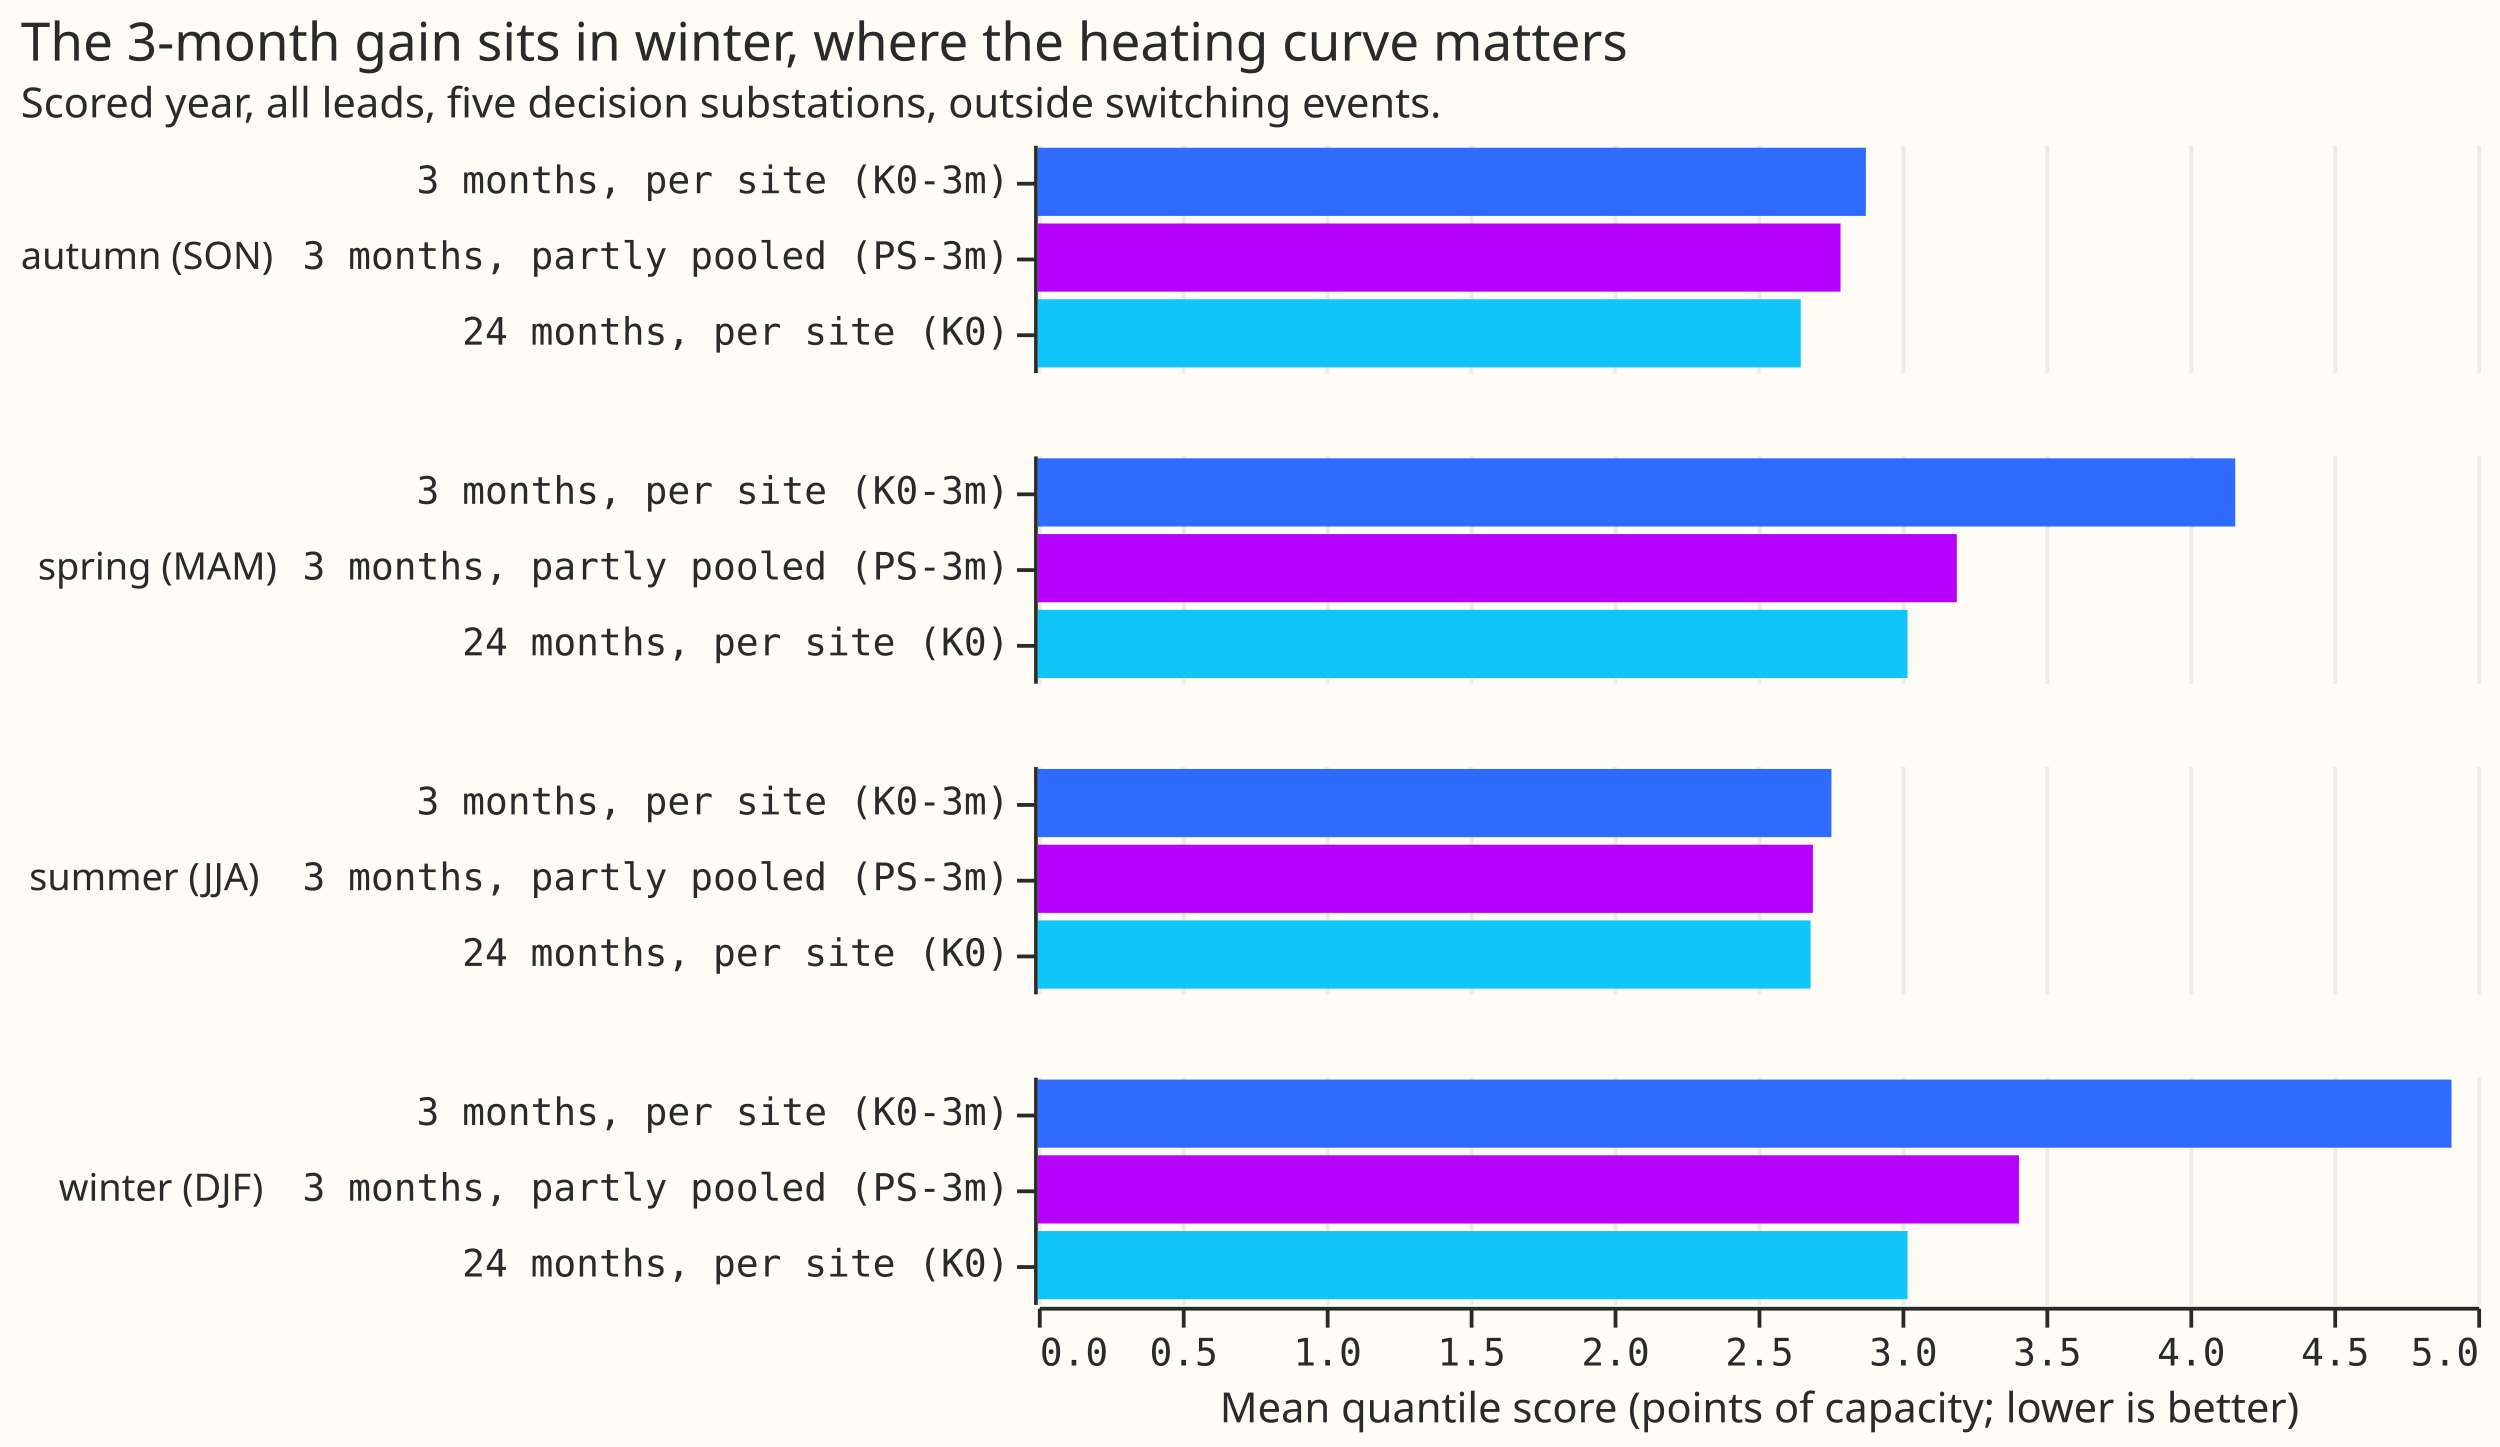
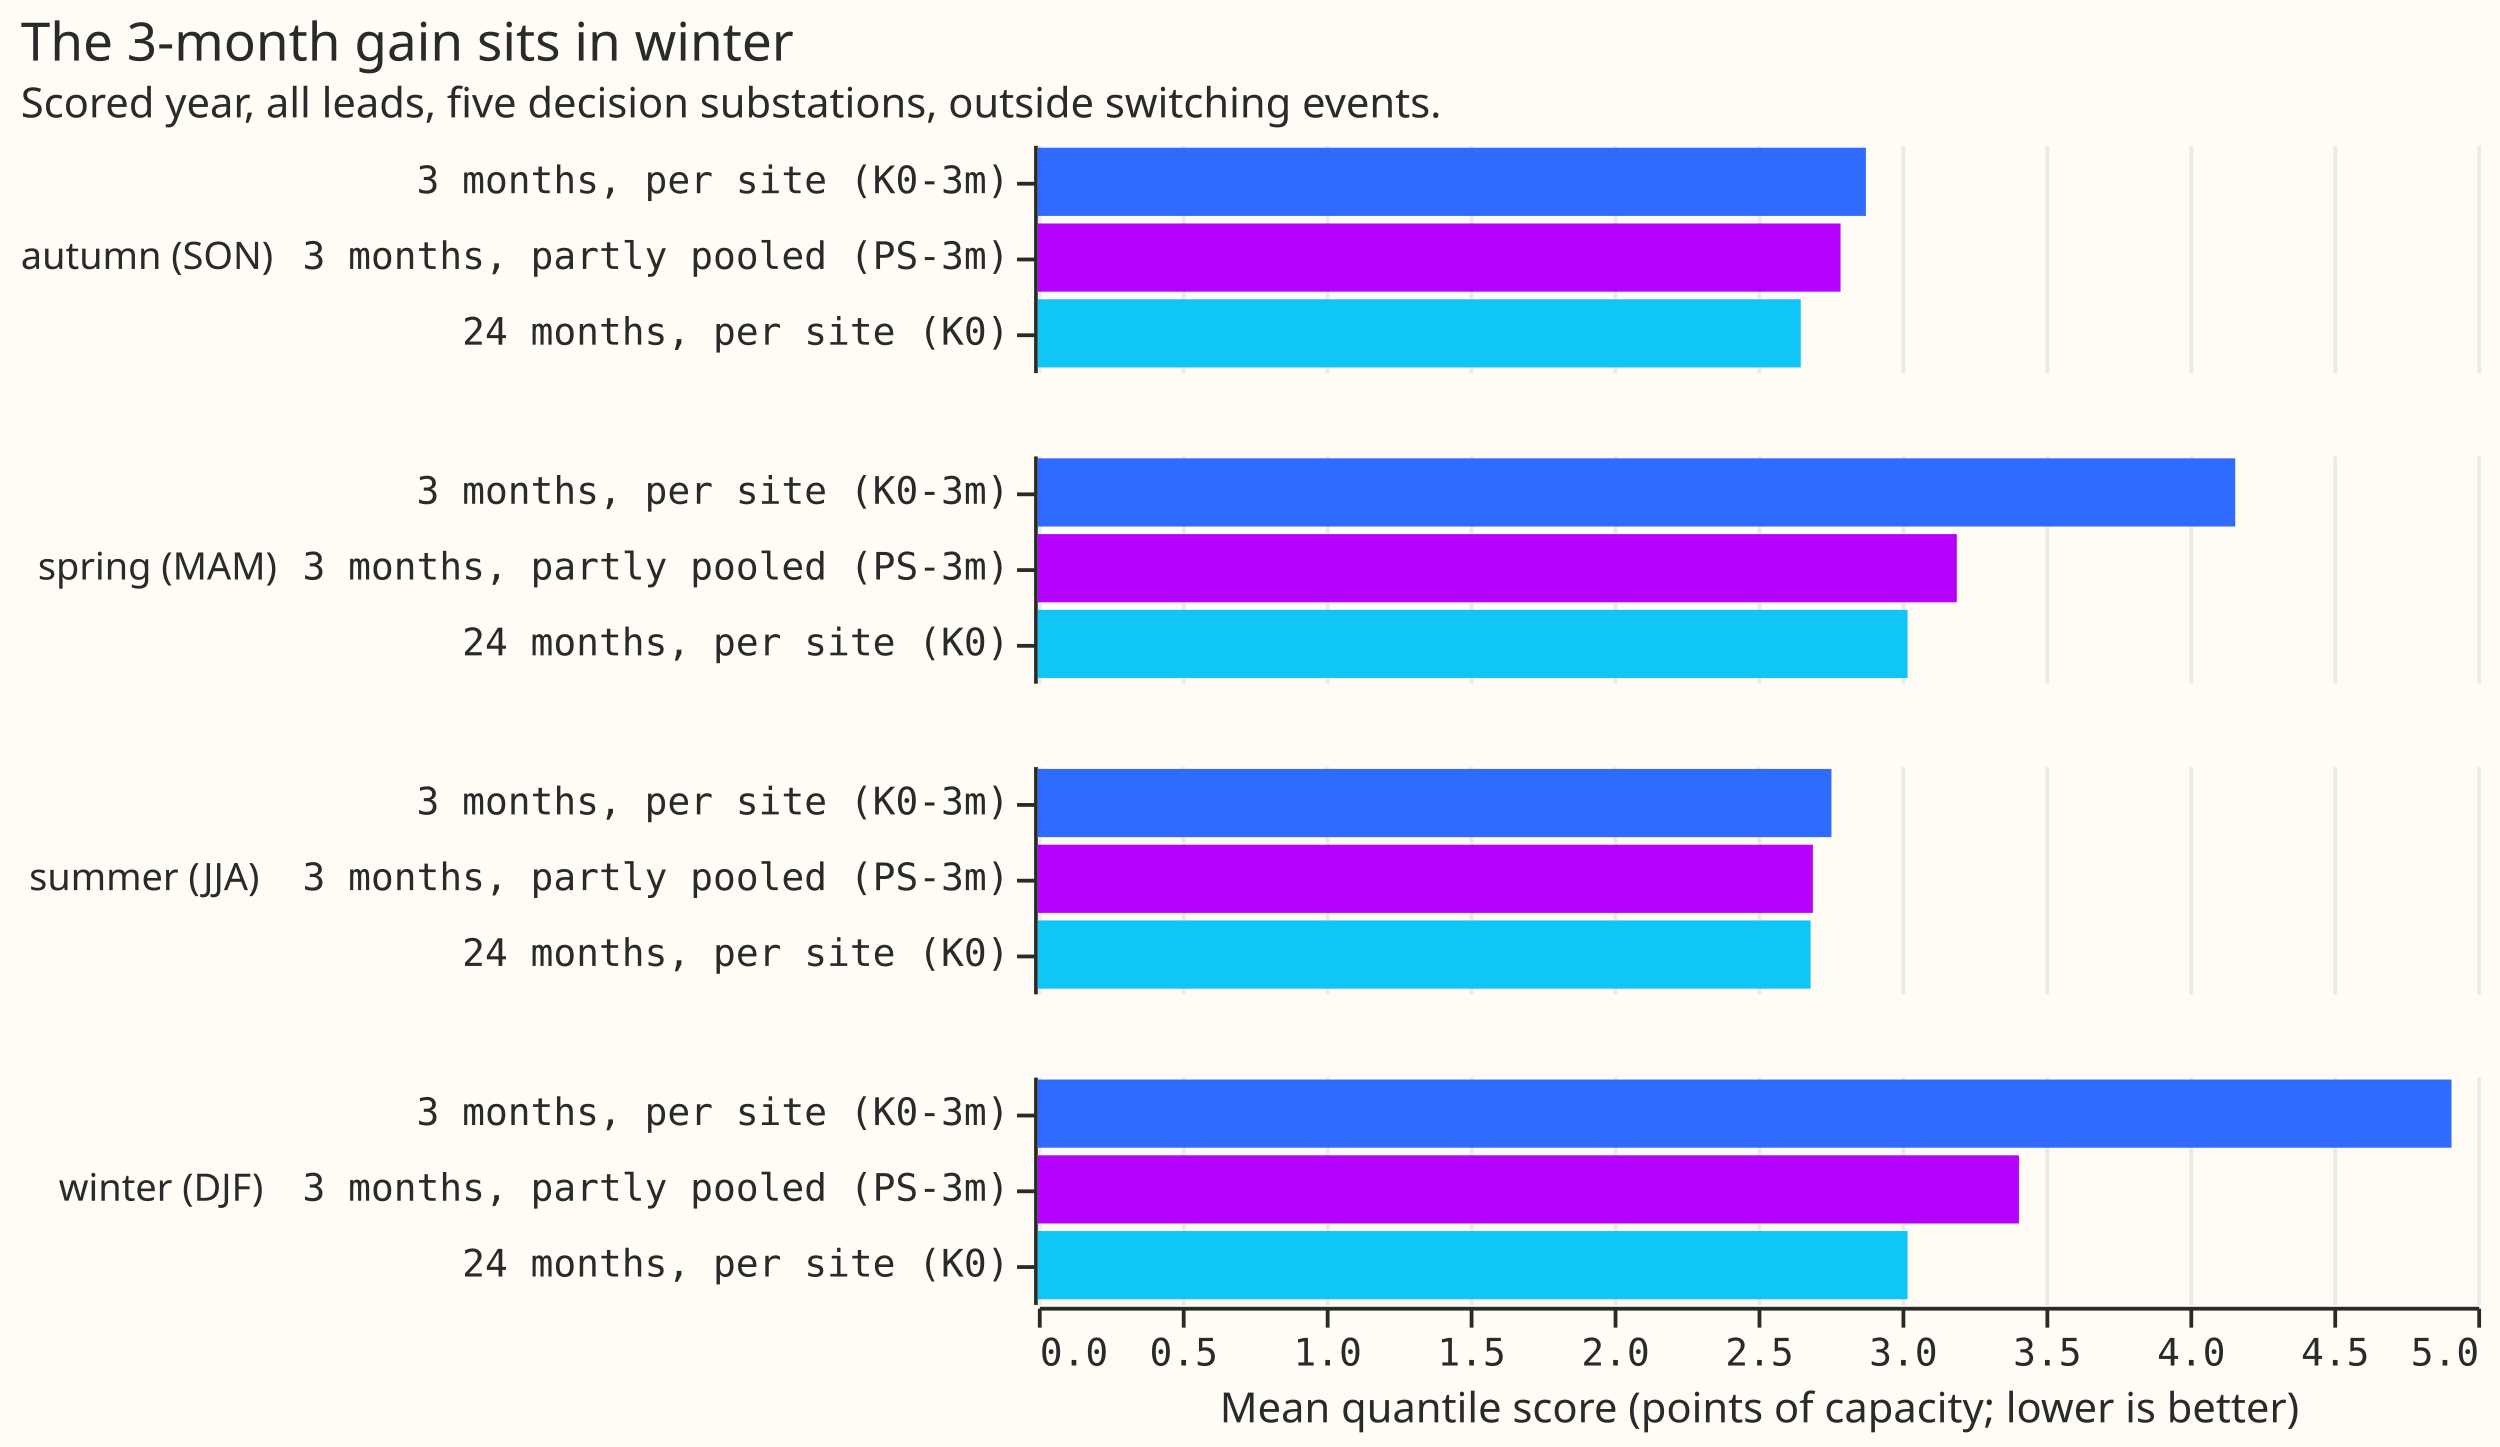
<svg xmlns="http://www.w3.org/2000/svg" width="660" height="382" class="marks" viewBox="0 0 660 382">
  <path fill="#fffbf5" d="M0 0h660v382H0z" />
  <g fill="none" stroke-miterlimit="10" aria-roledescription="group mark container" class="mark-group role-frame root">
    <g aria-roledescription="group mark container" class="mark-group role-row-header row_header">
      <path d="M273 38v60Z" aria-hidden="true" class="background" />
      <g aria-label="Y-axis for a discrete scale with 3 values: 3 months, per site (K0-3m), 3 months, partly pooled (PS-3m), 24 months, per site (K0)" aria-roledescription="axis" class="mark-group role-axis" pointer-events="none">
        <path stroke="#292b2b" d="M273.5 48.5h-5m5 20h-5m5 20h-5" class="mark-rule role-axis-tick" />
        <g fill="#292b2b" class="mark-text role-axis-label" font-family="Matter Semi Mono, Roboto Mono, monospace" font-size="10" text-anchor="end">
          <text transform="translate(266.5 51)">3 months, per site (K0-3m)</text>
          <text transform="translate(266.5 71)">3 months, partly pooled (PS-3m)</text>
          <text transform="translate(266.5 91)">24 months, per site (K0)</text>
        </g>
        <path stroke="#292b2b" d="M273.5 38.5v60" class="mark-rule role-axis-domain" />
      </g>
      <g class="mark-group role-title">
        <text fill="#292b2b" aria-label="Title text 'autumn (SON)'" aria-roledescription="title" class="mark-text role-title-text" font-family="Matter XH, DM Sans, sans-serif" font-size="10" pointer-events="none" transform="translate(5.5 71)">autumn (SON)</text>
      </g>
      <path d="M273 120v60Z" aria-hidden="true" class="background" />
      <g aria-label="Y-axis for a discrete scale with 3 values: 3 months, per site (K0-3m), 3 months, partly pooled (PS-3m), 24 months, per site (K0)" aria-roledescription="axis" class="mark-group role-axis" pointer-events="none">
        <path stroke="#292b2b" d="M273.5 130.5h-5m5 20h-5m5 20h-5" class="mark-rule role-axis-tick" />
        <g fill="#292b2b" class="mark-text role-axis-label" font-family="Matter Semi Mono, Roboto Mono, monospace" font-size="10" text-anchor="end">
          <text transform="translate(266.5 133)">3 months, per site (K0-3m)</text>
          <text transform="translate(266.5 153)">3 months, partly pooled (PS-3m)</text>
          <text transform="translate(266.5 173)">24 months, per site (K0)</text>
        </g>
        <path stroke="#292b2b" d="M273.5 120.5v60" class="mark-rule role-axis-domain" />
      </g>
      <g class="mark-group role-title">
        <text fill="#292b2b" aria-label="Title text 'spring (MAM)'" aria-roledescription="title" class="mark-text role-title-text" font-family="Matter XH, DM Sans, sans-serif" font-size="10" pointer-events="none" transform="translate(10 153)">spring (MAM)</text>
      </g>
      <path d="M273 202v60Z" aria-hidden="true" class="background" />
      <g aria-label="Y-axis for a discrete scale with 3 values: 3 months, per site (K0-3m), 3 months, partly pooled (PS-3m), 24 months, per site (K0)" aria-roledescription="axis" class="mark-group role-axis" pointer-events="none">
        <path stroke="#292b2b" d="M273.5 212.5h-5m5 20h-5m5 20h-5" class="mark-rule role-axis-tick" />
        <g fill="#292b2b" class="mark-text role-axis-label" font-family="Matter Semi Mono, Roboto Mono, monospace" font-size="10" text-anchor="end">
          <text transform="translate(266.5 215)">3 months, per site (K0-3m)</text>
          <text transform="translate(266.5 235)">3 months, partly pooled (PS-3m)</text>
          <text transform="translate(266.5 255)">24 months, per site (K0)</text>
        </g>
        <path stroke="#292b2b" d="M273.5 202.5v60" class="mark-rule role-axis-domain" />
      </g>
      <g class="mark-group role-title">
        <text fill="#292b2b" aria-label="Title text 'summer (JJA)'" aria-roledescription="title" class="mark-text role-title-text" font-family="Matter XH, DM Sans, sans-serif" font-size="10" pointer-events="none" transform="translate(7.7 235)">summer (JJA)</text>
      </g>
      <path d="M273 284v60Z" aria-hidden="true" class="background" />
      <g aria-label="Y-axis for a discrete scale with 3 values: 3 months, per site (K0-3m), 3 months, partly pooled (PS-3m), 24 months, per site (K0)" aria-roledescription="axis" class="mark-group role-axis" pointer-events="none">
        <path stroke="#292b2b" d="M273.5 294.5h-5m5 20h-5m5 20h-5" class="mark-rule role-axis-tick" />
        <g fill="#292b2b" class="mark-text role-axis-label" font-family="Matter Semi Mono, Roboto Mono, monospace" font-size="10" text-anchor="end">
          <text transform="translate(266.5 297)">3 months, per site (K0-3m)</text>
          <text transform="translate(266.5 317)">3 months, partly pooled (PS-3m)</text>
          <text transform="translate(266.5 337)">24 months, per site (K0)</text>
        </g>
        <path stroke="#292b2b" d="M273.5 284.5v60" class="mark-rule role-axis-domain" />
      </g>
      <g class="mark-group role-title">
        <text fill="#292b2b" aria-label="Title text 'winter (DJF)'" aria-roledescription="title" class="mark-text role-title-text" font-family="Matter XH, DM Sans, sans-serif" font-size="10" pointer-events="none" transform="translate(15.5 317)">winter (DJF)</text>
      </g>
    </g>
    <g aria-roledescription="group mark container" class="mark-group role-column-footer column_footer">
      <path d="M274 345h380z" aria-hidden="true" class="background" />
      <g aria-label="X-axis titled 'Mean quantile score (points of capacity; lower is better)' for a linear scale with values from 0 to 5" aria-roledescription="axis" class="mark-group role-axis" pointer-events="none">
        <path stroke="#292b2b" d="M274.5 345.5v5m38-5v5m38-5v5m38-5v5m38-5v5m38-5v5m38-5v5m38-5v5m38-5v5m38-5v5m38-5v5" class="mark-rule role-axis-tick" />
        <g fill="#292b2b" class="mark-text role-axis-label" font-family="Matter Semi Mono, Roboto Mono, monospace" font-size="10">
          <text transform="translate(274.5 360.5)">0.0</text>
          <text text-anchor="middle" transform="translate(312.5 360.5)">0.5</text>
          <text text-anchor="middle" transform="translate(350.5 360.5)">1.0</text>
          <text text-anchor="middle" transform="translate(388.5 360.5)">1.5</text>
          <text text-anchor="middle" transform="translate(426.5 360.5)">2.0</text>
          <text text-anchor="middle" transform="translate(464.5 360.5)">2.5</text>
          <text text-anchor="middle" transform="translate(502.5 360.5)">3.0</text>
          <text text-anchor="middle" transform="translate(540.5 360.5)">3.5</text>
          <text text-anchor="middle" transform="translate(578.5 360.5)">4.0</text>
          <text text-anchor="middle" transform="translate(616.5 360.5)">4.5</text>
          <text text-anchor="end" transform="translate(654.5 360.5)">5.0</text>
        </g>
        <path stroke="#292b2b" d="M274.5 345.5h380" class="mark-rule role-axis-domain" />
        <text fill="#292b2b" class="mark-text role-axis-title" font-family="Matter XH, DM Sans, sans-serif" font-size="11" text-anchor="middle" transform="translate(464.5 375.5)">Mean quantile score (points of capacity; lower is better)</text>
      </g>
    </g>
    <g aria-roledescription="group mark container" class="mark-group role-scope cell">
      <path fill="#fffbf5" d="M274.5 38.5h380v60h-380Z" aria-hidden="true" class="background" />
      <g aria-hidden="true" class="mark-group role-axis">
        <path stroke="#eaeaea" d="M274.5 98.5v-60m38 60v-60m38 60v-60m38 60v-60m38 60v-60m38 60v-60m38 60v-60m38 60v-60m38 60v-60m38 60v-60m38 60v-60" class="mark-rule role-axis-grid" pointer-events="none" />
      </g>
      <g aria-roledescription="rect mark container" class="mark-rect role-mark child_marks">
        <path fill="#306bff" d="M274 39h218.6v18H274Z" aria-label="Mean quantile score (points of capacity; lower is better): 2.87586855583; arm: 3 months, per site (K0-3m)" aria-roledescription="bar" />
        <path fill="#b701ff" d="M274 59h211.9v18H274Z" aria-label="Mean quantile score (points of capacity; lower is better): 2.78758985514; arm: 3 months, partly pooled (PS-3m)" aria-roledescription="bar" />
        <path fill="#10c5f7" d="M274 79h201.4v18H274Z" aria-label="Mean quantile score (points of capacity; lower is better): 2.65008106434; arm: 24 months, per site (K0)" aria-roledescription="bar" />
      </g>
      <path fill="#fffbf5" d="M274.5 120.5h380v60h-380Z" aria-hidden="true" class="background" />
      <g aria-hidden="true" class="mark-group role-axis">
        <path stroke="#eaeaea" d="M274.5 180.5v-60m38 60v-60m38 60v-60m38 60v-60m38 60v-60m38 60v-60m38 60v-60m38 60v-60m38 60v-60m38 60v-60m38 60v-60" class="mark-rule role-axis-grid" pointer-events="none" />
      </g>
      <g aria-roledescription="rect mark container" class="mark-rect role-mark child_marks">
        <path fill="#306bff" d="M274 121h316.1v18H274Z" aria-label="Mean quantile score (points of capacity; lower is better): 4.15926025354; arm: 3 months, per site (K0-3m)" aria-roledescription="bar" />
        <path fill="#b701ff" d="M274 141h242.6v18H274Z" aria-label="Mean quantile score (points of capacity; lower is better): 3.19252189289; arm: 3 months, partly pooled (PS-3m)" aria-roledescription="bar" />
        <path fill="#10c5f7" d="M274 161h229.6v18H274Z" aria-label="Mean quantile score (points of capacity; lower is better): 3.02114589116; arm: 24 months, per site (K0)" aria-roledescription="bar" />
      </g>
      <path fill="#fffbf5" d="M274.5 202.5h380v60h-380Z" aria-hidden="true" class="background" />
      <g aria-hidden="true" class="mark-group role-axis">
        <path stroke="#eaeaea" d="M274.5 262.5v-60m38 60v-60m38 60v-60m38 60v-60m38 60v-60m38 60v-60m38 60v-60m38 60v-60m38 60v-60m38 60v-60m38 60v-60" class="mark-rule role-axis-grid" pointer-events="none" />
      </g>
      <g aria-roledescription="rect mark container" class="mark-rect role-mark child_marks">
        <path fill="#306bff" d="M274 203h209.5v18H274Z" aria-label="Mean quantile score (points of capacity; lower is better): 2.75597163204; arm: 3 months, per site (K0-3m)" aria-roledescription="bar" />
        <path fill="#b701ff" d="M274 223h204.6v18H274Z" aria-label="Mean quantile score (points of capacity; lower is better): 2.69186224812; arm: 3 months, partly pooled (PS-3m)" aria-roledescription="bar" />
        <path fill="#10c5f7" d="M274 243h204v18H274Z" aria-label="Mean quantile score (points of capacity; lower is better): 2.68470252889; arm: 24 months, per site (K0)" aria-roledescription="bar" />
      </g>
      <path fill="#fffbf5" d="M274.5 284.5h380v60h-380Z" aria-hidden="true" class="background" />
      <g aria-hidden="true" class="mark-group role-axis">
        <path stroke="#eaeaea" d="M274.5 344.5v-60m38 60v-60m38 60v-60m38 60v-60m38 60v-60m38 60v-60m38 60v-60m38 60v-60m38 60v-60m38 60v-60m38 60v-60" class="mark-rule role-axis-grid" pointer-events="none" />
      </g>
      <g aria-roledescription="rect mark container" class="mark-rect role-mark child_marks">
        <path fill="#306bff" d="M274 285h373.2v18H274Z" aria-label="Mean quantile score (points of capacity; lower is better): 4.91034541069; arm: 3 months, per site (K0-3m)" aria-roledescription="bar" />
        <path fill="#b701ff" d="M274 305h259v18H274Z" aria-label="Mean quantile score (points of capacity; lower is better): 3.40890081892; arm: 3 months, partly pooled (PS-3m)" aria-roledescription="bar" />
        <path fill="#10c5f7" d="M274 325h229.6v18H274Z" aria-label="Mean quantile score (points of capacity; lower is better): 3.0211006102; arm: 24 months, per site (K0)" aria-roledescription="bar" />
      </g>
    </g>
    <g fill="#292b2b" class="mark-group role-title" font-family="Matter XH, DM Sans, sans-serif" pointer-events="none">
-       <text aria-label="Title text 'The 3-month gain sits in winter, where the heating curve matters'" aria-roledescription="title" class="mark-text role-title-text" font-size="14" transform="translate(5.5 16)">The 3-month gain sits in winter, where the heating curve matters</text>
+       <text aria-label="Title text 'The 3-month gain sits in winter'" aria-roledescription="title" class="mark-text role-title-text" font-size="14" transform="translate(5.5 16)">The 3-month gain sits in winter</text>
      <text aria-label="Subtitle text 'Scored year, all leads, five decision substations, outside switching events.'" aria-roledescription="subtitle" class="mark-text role-title-subtitle" font-size="11" transform="translate(5.5 31)">Scored year, all leads, five decision substations, outside switching events.</text>
    </g>
  </g>
</svg>
